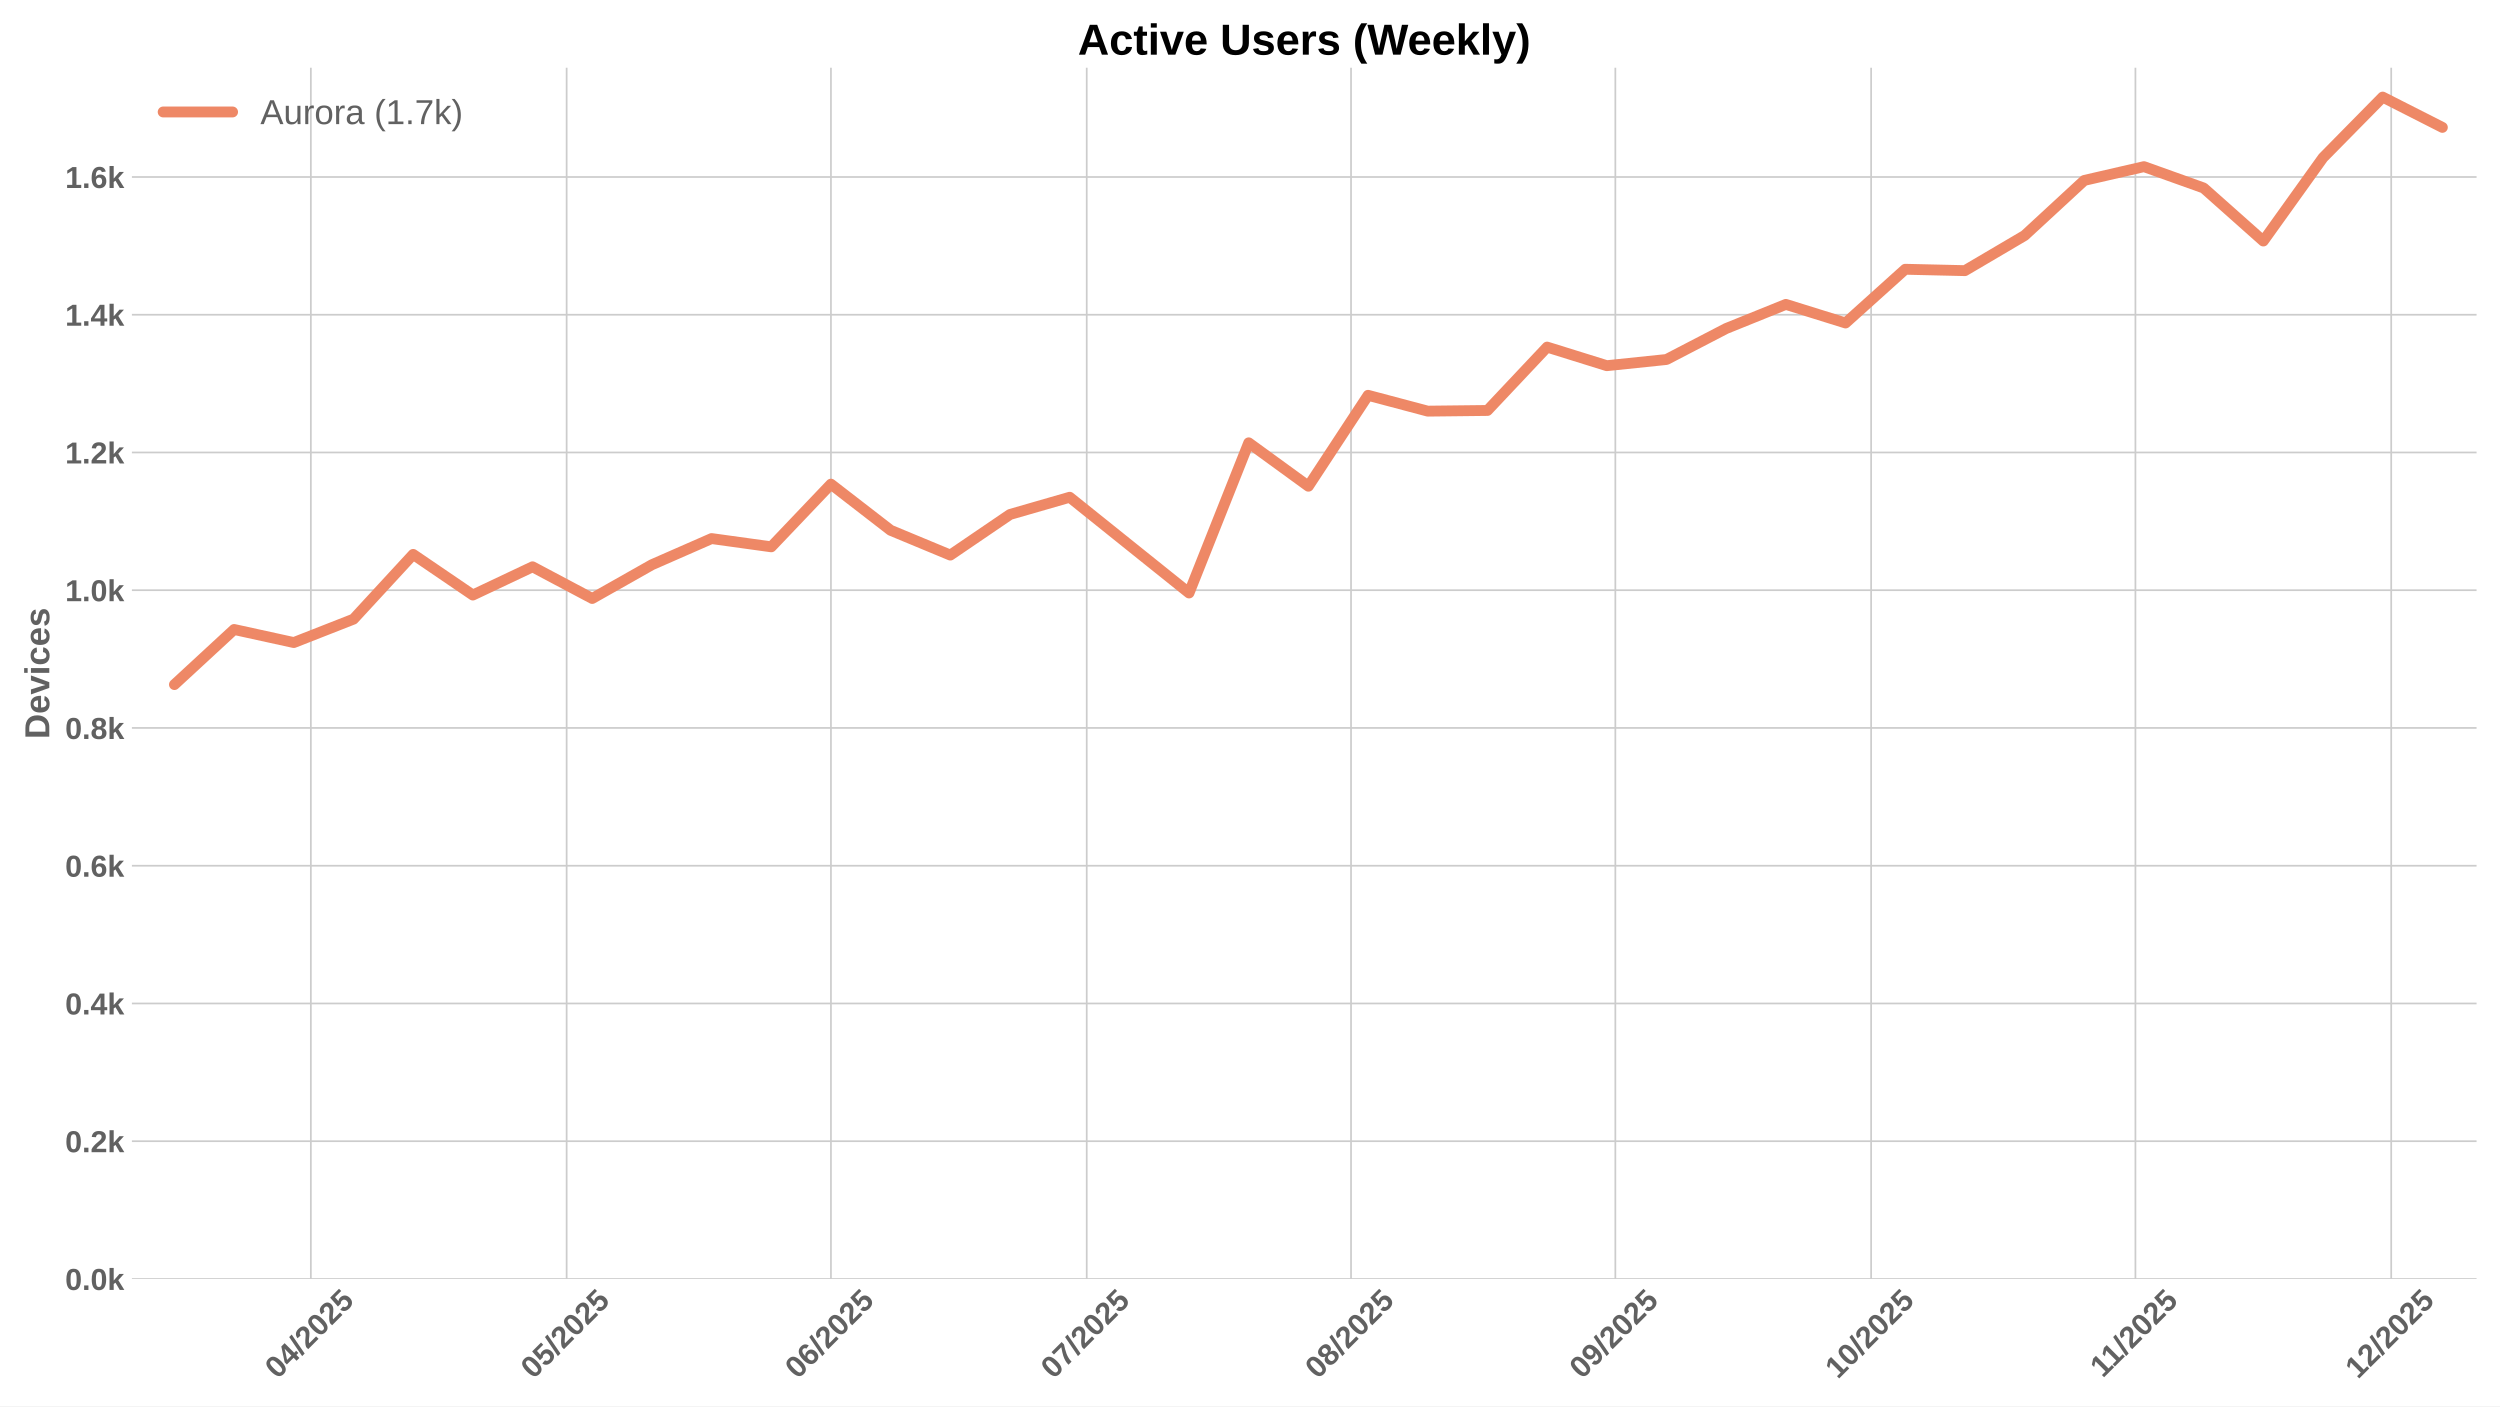
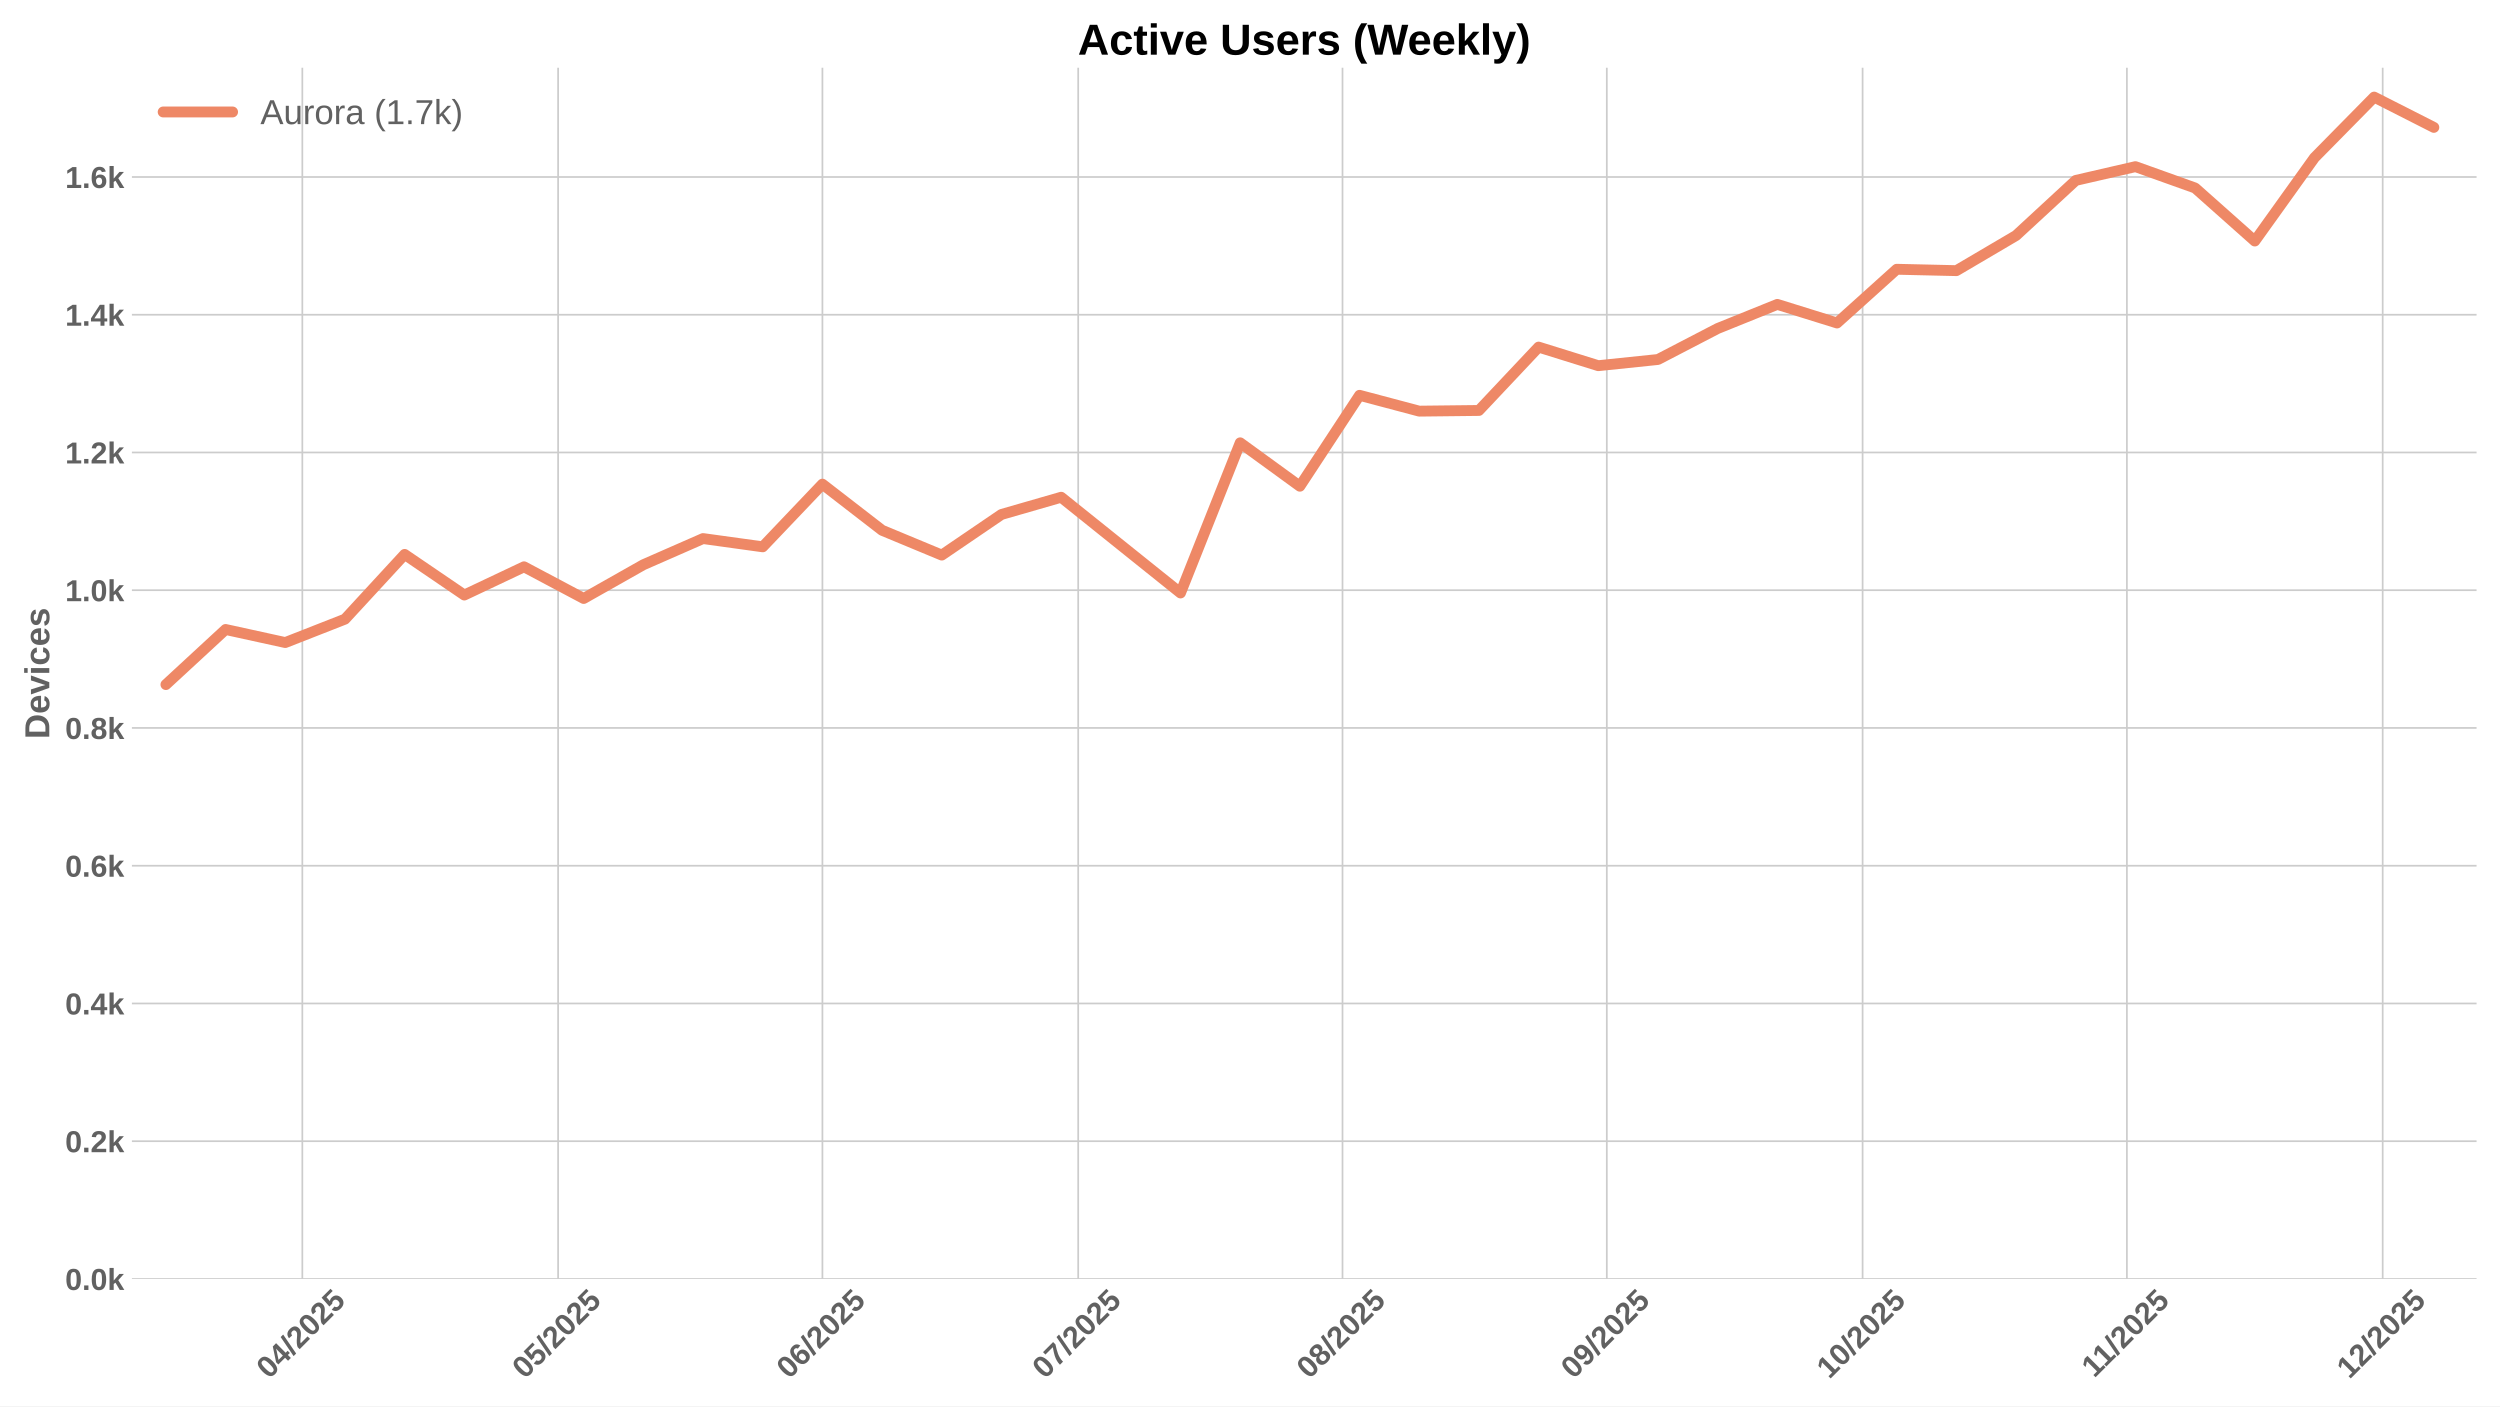
<svg xmlns="http://www.w3.org/2000/svg" xmlns:xlink="http://www.w3.org/1999/xlink" width="1152pt" height="648pt" viewBox="0 0 1152 648" version="1.1">
  <defs>
    <style type="text/css">*{stroke-linejoin: round; stroke-linecap: butt}</style>
  </defs>
  <g id="figure_1">
    <g id="patch_1">
      <path d="M 0 648  L 1152 648  L 1152 0  L 0 0  z " style="fill: #ffffff" />
    </g>
    <g id="axes_1">
      <g id="patch_2">
        <path d="M 60.78 589.343  L 1141.2 589.343  L 1141.2 31.2  L 60.78 31.2  z " style="fill: #ffffff" />
      </g>
      <g id="matplotlib.axis_1">
        <g id="xtick_1">
          <g id="line2d_1">
-             <path d="M 143.242 589.343  L 143.242 31.2  " clip-path="url(#p206e6933e8)" style="fill: none; stroke: #cccccc; stroke-width: 0.8; stroke-linecap: round" />
+             <path d="M 139.313 589.343  L 139.313 31.2  " clip-path="url(#pe76074f9d4)" style="fill: none; stroke: #cccccc; stroke-width: 0.8; stroke-linecap: round" />
          </g>
          <g id="line2d_2" />
          <g id="text_1">
-             <g style="fill: #616161" transform="translate(127.9119 635.7977) rotate(-45) scale(0.14 -0.14)">
+             <g style="fill: #616161" transform="translate(123.9831 635.7977) rotate(-45) scale(0.14 -0.14)">
              <defs>
                <path id="LiberationSans-Bold-30" d="M 3297 2203  Q 3297 1088 2914 512  Q 2531 -63 1766 -63  Q 253 -63 253 2203  Q 253 2994 418 3494  Q 584 3994 915 4231  Q 1247 4469 1791 4469  Q 2572 4469 2934 3903  Q 3297 3338 3297 2203  z M 2416 2203  Q 2416 2813 2356 3150  Q 2297 3488 2165 3634  Q 2034 3781 1784 3781  Q 1519 3781 1383 3632  Q 1247 3484 1189 3148  Q 1131 2813 1131 2203  Q 1131 1600 1192 1261  Q 1253 922 1386 775  Q 1519 628 1772 628  Q 2022 628 2158 783  Q 2294 938 2355 1278  Q 2416 1619 2416 2203  z " transform="scale(0.015625)" />
                <path id="LiberationSans-Bold-34" d="M 2938 897  L 2938 0  L 2100 0  L 2100 897  L 97 897  L 97 1556  L 1956 4403  L 2938 4403  L 2938 1550  L 3525 1550  L 3525 897  L 2938 897  z M 2100 2991  Q 2100 3159 2111 3356  Q 2122 3553 2128 3609  Q 2047 3434 1834 3103  L 813 1550  L 2100 1550  L 2100 2991  z " transform="scale(0.015625)" />
                <path id="LiberationSans-Bold-2f" d="M 63 -128  L 972 4638  L 1716 4638  L 822 -128  L 63 -128  z " transform="scale(0.015625)" />
                <path id="LiberationSans-Bold-32" d="M 222 0  L 222 609  Q 394 988 711 1347  Q 1028 1706 1509 2097  Q 1972 2472 2158 2715  Q 2344 2959 2344 3194  Q 2344 3769 1766 3769  Q 1484 3769 1336 3617  Q 1188 3466 1144 3163  L 259 3213  Q 334 3825 717 4147  Q 1100 4469 1759 4469  Q 2472 4469 2853 4144  Q 3234 3819 3234 3231  Q 3234 2922 3112 2672  Q 2991 2422 2800 2211  Q 2609 2000 2376 1815  Q 2144 1631 1925 1456  Q 1706 1281 1526 1103  Q 1347 925 1259 722  L 3303 722  L 3303 0  L 222 0  z " transform="scale(0.015625)" />
                <path id="LiberationSans-Bold-35" d="M 3381 1466  Q 3381 766 2945 351  Q 2509 -63 1750 -63  Q 1088 -63 689 235  Q 291 534 197 1100  L 1075 1172  Q 1144 891 1319 762  Q 1494 634 1759 634  Q 2088 634 2283 843  Q 2478 1053 2478 1447  Q 2478 1794 2293 2001  Q 2109 2209 1778 2209  Q 1413 2209 1181 1925  L 325 1925  L 478 4403  L 3125 4403  L 3125 3750  L 1275 3750  L 1203 2638  Q 1522 2919 2000 2919  Q 2628 2919 3004 2528  Q 3381 2138 3381 1466  z " transform="scale(0.015625)" />
              </defs>
              <use xlink:href="#LiberationSans-Bold-30" />
              <use xlink:href="#LiberationSans-Bold-34" transform="translate(55.61523 0)" />
              <use xlink:href="#LiberationSans-Bold-2f" transform="translate(111.2305 0)" />
              <use xlink:href="#LiberationSans-Bold-32" transform="translate(139.0137 0)" />
              <use xlink:href="#LiberationSans-Bold-30" transform="translate(194.6289 0)" />
              <use xlink:href="#LiberationSans-Bold-32" transform="translate(250.2441 0)" />
              <use xlink:href="#LiberationSans-Bold-35" transform="translate(305.8594 0)" />
            </g>
          </g>
        </g>
        <g id="xtick_2">
          <g id="line2d_3">
-             <path d="M 261.106 589.343  L 261.106 31.2  " clip-path="url(#p206e6933e8)" style="fill: none; stroke: #cccccc; stroke-width: 0.8; stroke-linecap: round" />
+             <path d="M 257.177 589.343  L 257.177 31.2  " clip-path="url(#pe76074f9d4)" style="fill: none; stroke: #cccccc; stroke-width: 0.8; stroke-linecap: round" />
          </g>
          <g id="line2d_4" />
          <g id="text_2">
-             <g style="fill: #616161" transform="translate(245.7759 635.7977) rotate(-45) scale(0.14 -0.14)">
+             <g style="fill: #616161" transform="translate(241.8471 635.7977) rotate(-45) scale(0.14 -0.14)">
              <use xlink:href="#LiberationSans-Bold-30" />
              <use xlink:href="#LiberationSans-Bold-35" transform="translate(55.61523 0)" />
              <use xlink:href="#LiberationSans-Bold-2f" transform="translate(111.2305 0)" />
              <use xlink:href="#LiberationSans-Bold-32" transform="translate(139.0137 0)" />
              <use xlink:href="#LiberationSans-Bold-30" transform="translate(194.6289 0)" />
              <use xlink:href="#LiberationSans-Bold-32" transform="translate(250.2441 0)" />
              <use xlink:href="#LiberationSans-Bold-35" transform="translate(305.8594 0)" />
            </g>
          </g>
        </g>
        <g id="xtick_3">
          <g id="line2d_5">
-             <path d="M 382.899 589.343  L 382.899 31.2  " clip-path="url(#p206e6933e8)" style="fill: none; stroke: #cccccc; stroke-width: 0.8; stroke-linecap: round" />
+             <path d="M 378.97 589.343  L 378.97 31.2  " clip-path="url(#pe76074f9d4)" style="fill: none; stroke: #cccccc; stroke-width: 0.8; stroke-linecap: round" />
          </g>
          <g id="line2d_6" />
          <g id="text_3">
-             <g style="fill: #616161" transform="translate(367.5687 635.7977) rotate(-45) scale(0.14 -0.14)">
+             <g style="fill: #616161" transform="translate(363.6399 635.7977) rotate(-45) scale(0.14 -0.14)">
              <defs>
                <path id="LiberationSans-Bold-36" d="M 3328 1441  Q 3328 738 2934 337  Q 2541 -63 1847 -63  Q 1069 -63 651 482  Q 234 1028 234 2100  Q 234 3278 657 3873  Q 1081 4469 1869 4469  Q 2428 4469 2751 4222  Q 3075 3975 3209 3456  L 2381 3341  Q 2263 3775 1850 3775  Q 1497 3775 1295 3422  Q 1094 3069 1094 2350  Q 1234 2584 1484 2709  Q 1734 2834 2050 2834  Q 2641 2834 2984 2459  Q 3328 2084 3328 1441  z M 2447 1416  Q 2447 1791 2273 1989  Q 2100 2188 1797 2188  Q 1506 2188 1331 2002  Q 1156 1816 1156 1509  Q 1156 1125 1339 873  Q 1522 622 1819 622  Q 2116 622 2281 833  Q 2447 1044 2447 1416  z " transform="scale(0.015625)" />
              </defs>
              <use xlink:href="#LiberationSans-Bold-30" />
              <use xlink:href="#LiberationSans-Bold-36" transform="translate(55.61523 0)" />
              <use xlink:href="#LiberationSans-Bold-2f" transform="translate(111.2305 0)" />
              <use xlink:href="#LiberationSans-Bold-32" transform="translate(139.0137 0)" />
              <use xlink:href="#LiberationSans-Bold-30" transform="translate(194.6289 0)" />
              <use xlink:href="#LiberationSans-Bold-32" transform="translate(250.2441 0)" />
              <use xlink:href="#LiberationSans-Bold-35" transform="translate(305.8594 0)" />
            </g>
          </g>
        </g>
        <g id="xtick_4">
          <g id="line2d_7">
-             <path d="M 500.763 589.343  L 500.763 31.2  " clip-path="url(#p206e6933e8)" style="fill: none; stroke: #cccccc; stroke-width: 0.8; stroke-linecap: round" />
+             <path d="M 496.834 589.343  L 496.834 31.2  " clip-path="url(#pe76074f9d4)" style="fill: none; stroke: #cccccc; stroke-width: 0.8; stroke-linecap: round" />
          </g>
          <g id="line2d_8" />
          <g id="text_4">
-             <g style="fill: #616161" transform="translate(485.4327 635.7977) rotate(-45) scale(0.14 -0.14)">
+             <g style="fill: #616161" transform="translate(481.5039 635.7977) rotate(-45) scale(0.14 -0.14)">
              <defs>
                <path id="LiberationSans-Bold-37" d="M 3278 3706  Q 2981 3238 2717 2797  Q 2453 2356 2256 1911  Q 2059 1466 1945 995  Q 1831 525 1831 0  L 916 0  Q 916 550 1059 1064  Q 1203 1578 1475 2111  Q 1747 2644 2463 3681  L 275 3681  L 275 4403  L 3278 4403  L 3278 3706  z " transform="scale(0.015625)" />
              </defs>
              <use xlink:href="#LiberationSans-Bold-30" />
              <use xlink:href="#LiberationSans-Bold-37" transform="translate(55.61523 0)" />
              <use xlink:href="#LiberationSans-Bold-2f" transform="translate(111.2305 0)" />
              <use xlink:href="#LiberationSans-Bold-32" transform="translate(139.0137 0)" />
              <use xlink:href="#LiberationSans-Bold-30" transform="translate(194.6289 0)" />
              <use xlink:href="#LiberationSans-Bold-32" transform="translate(250.2441 0)" />
              <use xlink:href="#LiberationSans-Bold-35" transform="translate(305.8594 0)" />
            </g>
          </g>
        </g>
        <g id="xtick_5">
          <g id="line2d_9">
-             <path d="M 622.556 589.343  L 622.556 31.2  " clip-path="url(#p206e6933e8)" style="fill: none; stroke: #cccccc; stroke-width: 0.8; stroke-linecap: round" />
+             <path d="M 618.627 589.343  L 618.627 31.2  " clip-path="url(#pe76074f9d4)" style="fill: none; stroke: #cccccc; stroke-width: 0.8; stroke-linecap: round" />
          </g>
          <g id="line2d_10" />
          <g id="text_5">
-             <g style="fill: #616161" transform="translate(607.2255 635.7977) rotate(-45) scale(0.14 -0.14)">
+             <g style="fill: #616161" transform="translate(603.2967 635.7977) rotate(-45) scale(0.14 -0.14)">
              <defs>
                <path id="LiberationSans-Bold-38" d="M 3363 1241  Q 3363 622 2953 279  Q 2544 -63 1784 -63  Q 1031 -63 617 278  Q 203 619 203 1234  Q 203 1656 447 1945  Q 691 2234 1100 2303  L 1100 2316  Q 744 2394 525 2669  Q 306 2944 306 3303  Q 306 3844 689 4156  Q 1072 4469 1772 4469  Q 2488 4469 2870 4164  Q 3253 3859 3253 3297  Q 3253 2938 3036 2666  Q 2819 2394 2453 2322  L 2453 2309  Q 2878 2241 3120 1961  Q 3363 1681 3363 1241  z M 2350 3250  Q 2350 3563 2206 3708  Q 2063 3853 1772 3853  Q 1203 3853 1203 3250  Q 1203 2619 1778 2619  Q 2066 2619 2208 2766  Q 2350 2913 2350 3250  z M 2453 1313  Q 2453 2003 1766 2003  Q 1447 2003 1276 1822  Q 1106 1641 1106 1300  Q 1106 913 1275 734  Q 1444 556 1791 556  Q 2131 556 2292 734  Q 2453 913 2453 1313  z " transform="scale(0.015625)" />
              </defs>
              <use xlink:href="#LiberationSans-Bold-30" />
              <use xlink:href="#LiberationSans-Bold-38" transform="translate(55.61523 0)" />
              <use xlink:href="#LiberationSans-Bold-2f" transform="translate(111.2305 0)" />
              <use xlink:href="#LiberationSans-Bold-32" transform="translate(139.0137 0)" />
              <use xlink:href="#LiberationSans-Bold-30" transform="translate(194.6289 0)" />
              <use xlink:href="#LiberationSans-Bold-32" transform="translate(250.2441 0)" />
              <use xlink:href="#LiberationSans-Bold-35" transform="translate(305.8594 0)" />
            </g>
          </g>
        </g>
        <g id="xtick_6">
          <g id="line2d_11">
-             <path d="M 744.349 589.343  L 744.349 31.2  " clip-path="url(#p206e6933e8)" style="fill: none; stroke: #cccccc; stroke-width: 0.8; stroke-linecap: round" />
+             <path d="M 740.42 589.343  L 740.42 31.2  " clip-path="url(#pe76074f9d4)" style="fill: none; stroke: #cccccc; stroke-width: 0.8; stroke-linecap: round" />
          </g>
          <g id="line2d_12" />
          <g id="text_6">
-             <g style="fill: #616161" transform="translate(729.0183 635.7977) rotate(-45) scale(0.14 -0.14)">
+             <g style="fill: #616161" transform="translate(725.0895 635.7977) rotate(-45) scale(0.14 -0.14)">
              <defs>
                <path id="LiberationSans-Bold-39" d="M 3322 2272  Q 3322 1100 2894 518  Q 2466 -63 1678 -63  Q 1097 -63 767 185  Q 438 434 300 972  L 1125 1088  Q 1247 628 1688 628  Q 2056 628 2254 981  Q 2453 1334 2459 2028  Q 2341 1794 2070 1661  Q 1800 1528 1488 1528  Q 906 1528 564 1923  Q 222 2319 222 2994  Q 222 3688 623 4078  Q 1025 4469 1759 4469  Q 2550 4469 2936 3920  Q 3322 3372 3322 2272  z M 2394 2888  Q 2394 3297 2214 3539  Q 2034 3781 1738 3781  Q 1447 3781 1280 3570  Q 1113 3359 1113 2988  Q 1113 2622 1278 2401  Q 1444 2181 1741 2181  Q 2022 2181 2208 2373  Q 2394 2566 2394 2888  z " transform="scale(0.015625)" />
              </defs>
              <use xlink:href="#LiberationSans-Bold-30" />
              <use xlink:href="#LiberationSans-Bold-39" transform="translate(55.61523 0)" />
              <use xlink:href="#LiberationSans-Bold-2f" transform="translate(111.2305 0)" />
              <use xlink:href="#LiberationSans-Bold-32" transform="translate(139.0137 0)" />
              <use xlink:href="#LiberationSans-Bold-30" transform="translate(194.6289 0)" />
              <use xlink:href="#LiberationSans-Bold-32" transform="translate(250.2441 0)" />
              <use xlink:href="#LiberationSans-Bold-35" transform="translate(305.8594 0)" />
            </g>
          </g>
        </g>
        <g id="xtick_7">
          <g id="line2d_13">
-             <path d="M 862.213 589.343  L 862.213 31.2  " clip-path="url(#p206e6933e8)" style="fill: none; stroke: #cccccc; stroke-width: 0.8; stroke-linecap: round" />
+             <path d="M 858.284 589.343  L 858.284 31.2  " clip-path="url(#pe76074f9d4)" style="fill: none; stroke: #cccccc; stroke-width: 0.8; stroke-linecap: round" />
          </g>
          <g id="line2d_14" />
          <g id="text_7">
-             <g style="fill: #616161" transform="translate(846.8823 635.7977) rotate(-45) scale(0.14 -0.14)">
+             <g style="fill: #616161" transform="translate(842.9535 635.7977) rotate(-45) scale(0.14 -0.14)">
              <defs>
                <path id="LiberationSans-Bold-31" d="M 403 0  L 403 653  L 1494 653  L 1494 3656  L 438 2997  L 438 3688  L 1541 4403  L 2372 4403  L 2372 653  L 3381 653  L 3381 0  L 403 0  z " transform="scale(0.015625)" />
              </defs>
              <use xlink:href="#LiberationSans-Bold-31" />
              <use xlink:href="#LiberationSans-Bold-30" transform="translate(55.61523 0)" />
              <use xlink:href="#LiberationSans-Bold-2f" transform="translate(111.2305 0)" />
              <use xlink:href="#LiberationSans-Bold-32" transform="translate(139.0137 0)" />
              <use xlink:href="#LiberationSans-Bold-30" transform="translate(194.6289 0)" />
              <use xlink:href="#LiberationSans-Bold-32" transform="translate(250.2441 0)" />
              <use xlink:href="#LiberationSans-Bold-35" transform="translate(305.8594 0)" />
            </g>
          </g>
        </g>
        <g id="xtick_8">
          <g id="line2d_15">
-             <path d="M 984.005 589.343  L 984.005 31.2  " clip-path="url(#p206e6933e8)" style="fill: none; stroke: #cccccc; stroke-width: 0.8; stroke-linecap: round" />
+             <path d="M 980.077 589.343  L 980.077 31.2  " clip-path="url(#pe76074f9d4)" style="fill: none; stroke: #cccccc; stroke-width: 0.8; stroke-linecap: round" />
          </g>
          <g id="line2d_16" />
          <g id="text_8">
-             <g style="fill: #616161" transform="translate(968.9473 635.2532) rotate(-45) scale(0.14 -0.14)">
+             <g style="fill: #616161" transform="translate(965.0185 635.2532) rotate(-45) scale(0.14 -0.14)">
              <use xlink:href="#LiberationSans-Bold-31" />
              <use xlink:href="#LiberationSans-Bold-31" transform="translate(50.11523 0)" />
              <use xlink:href="#LiberationSans-Bold-2f" transform="translate(105.7305 0)" />
              <use xlink:href="#LiberationSans-Bold-32" transform="translate(133.5137 0)" />
              <use xlink:href="#LiberationSans-Bold-30" transform="translate(189.1289 0)" />
              <use xlink:href="#LiberationSans-Bold-32" transform="translate(244.7441 0)" />
              <use xlink:href="#LiberationSans-Bold-35" transform="translate(300.3594 0)" />
            </g>
          </g>
        </g>
        <g id="xtick_9">
          <g id="line2d_17">
-             <path d="M 1101.869 589.343  L 1101.869 31.2  " clip-path="url(#p206e6933e8)" style="fill: none; stroke: #cccccc; stroke-width: 0.8; stroke-linecap: round" />
+             <path d="M 1097.941 589.343  L 1097.941 31.2  " clip-path="url(#pe76074f9d4)" style="fill: none; stroke: #cccccc; stroke-width: 0.8; stroke-linecap: round" />
          </g>
          <g id="line2d_18" />
          <g id="text_9">
-             <g style="fill: #616161" transform="translate(1086.539 635.7977) rotate(-45) scale(0.14 -0.14)">
+             <g style="fill: #616161" transform="translate(1082.61 635.7977) rotate(-45) scale(0.14 -0.14)">
              <use xlink:href="#LiberationSans-Bold-31" />
              <use xlink:href="#LiberationSans-Bold-32" transform="translate(55.61523 0)" />
              <use xlink:href="#LiberationSans-Bold-2f" transform="translate(111.2305 0)" />
              <use xlink:href="#LiberationSans-Bold-32" transform="translate(139.0137 0)" />
              <use xlink:href="#LiberationSans-Bold-30" transform="translate(194.6289 0)" />
              <use xlink:href="#LiberationSans-Bold-32" transform="translate(250.2441 0)" />
              <use xlink:href="#LiberationSans-Bold-35" transform="translate(305.8594 0)" />
            </g>
          </g>
        </g>
      </g>
      <g id="matplotlib.axis_2">
        <g id="ytick_1">
          <g id="line2d_19">
-             <path d="M 60.78 589.343  L 1141.2 589.343  " clip-path="url(#p206e6933e8)" style="fill: none; stroke: #cccccc; stroke-width: 0.8; stroke-linecap: round" />
+             <path d="M 60.78 589.343  L 1141.2 589.343  " clip-path="url(#pe76074f9d4)" style="fill: none; stroke: #cccccc; stroke-width: 0.8; stroke-linecap: round" />
          </g>
          <g id="line2d_20" />
          <g id="text_10">
            <g style="fill: #616161" transform="translate(30.03469 594.416) scale(0.14 -0.14)">
              <defs>
                <path id="LiberationSans-Bold-2e" d="M 434 0  L 434 953  L 1338 953  L 1338 0  L 434 0  z " transform="scale(0.015625)" />
                <path id="LiberationSans-Bold-6b" d="M 2606 0  L 1703 1531  L 1325 1269  L 1325 0  L 447 0  L 447 4638  L 1325 4638  L 1325 1981  L 2531 3381  L 3475 3381  L 2288 2063  L 3566 0  L 2606 0  z " transform="scale(0.015625)" />
              </defs>
              <use xlink:href="#LiberationSans-Bold-30" />
              <use xlink:href="#LiberationSans-Bold-2e" transform="translate(55.61523 0)" />
              <use xlink:href="#LiberationSans-Bold-30" transform="translate(83.39844 0)" />
              <use xlink:href="#LiberationSans-Bold-6b" transform="translate(139.0137 0)" />
            </g>
          </g>
        </g>
        <g id="ytick_2">
          <g id="line2d_21">
-             <path d="M 60.78 525.869  L 1141.2 525.869  " clip-path="url(#p206e6933e8)" style="fill: none; stroke: #cccccc; stroke-width: 0.8; stroke-linecap: round" />
+             <path d="M 60.78 525.869  L 1141.2 525.869  " clip-path="url(#pe76074f9d4)" style="fill: none; stroke: #cccccc; stroke-width: 0.8; stroke-linecap: round" />
          </g>
          <g id="line2d_22" />
          <g id="text_11">
            <g style="fill: #616161" transform="translate(30.03469 530.942) scale(0.14 -0.14)">
              <use xlink:href="#LiberationSans-Bold-30" />
              <use xlink:href="#LiberationSans-Bold-2e" transform="translate(55.61523 0)" />
              <use xlink:href="#LiberationSans-Bold-32" transform="translate(83.39844 0)" />
              <use xlink:href="#LiberationSans-Bold-6b" transform="translate(139.0137 0)" />
            </g>
          </g>
        </g>
        <g id="ytick_3">
          <g id="line2d_23">
-             <path d="M 60.78 462.395  L 1141.2 462.395  " clip-path="url(#p206e6933e8)" style="fill: none; stroke: #cccccc; stroke-width: 0.8; stroke-linecap: round" />
+             <path d="M 60.78 462.395  L 1141.2 462.395  " clip-path="url(#pe76074f9d4)" style="fill: none; stroke: #cccccc; stroke-width: 0.8; stroke-linecap: round" />
          </g>
          <g id="line2d_24" />
          <g id="text_12">
            <g style="fill: #616161" transform="translate(30.03469 467.4679) scale(0.14 -0.14)">
              <use xlink:href="#LiberationSans-Bold-30" />
              <use xlink:href="#LiberationSans-Bold-2e" transform="translate(55.61523 0)" />
              <use xlink:href="#LiberationSans-Bold-34" transform="translate(83.39844 0)" />
              <use xlink:href="#LiberationSans-Bold-6b" transform="translate(139.0137 0)" />
            </g>
          </g>
        </g>
        <g id="ytick_4">
          <g id="line2d_25">
-             <path d="M 60.78 398.921  L 1141.2 398.921  " clip-path="url(#p206e6933e8)" style="fill: none; stroke: #cccccc; stroke-width: 0.8; stroke-linecap: round" />
+             <path d="M 60.78 398.921  L 1141.2 398.921  " clip-path="url(#pe76074f9d4)" style="fill: none; stroke: #cccccc; stroke-width: 0.8; stroke-linecap: round" />
          </g>
          <g id="line2d_26" />
          <g id="text_13">
            <g style="fill: #616161" transform="translate(30.03469 403.9939) scale(0.14 -0.14)">
              <use xlink:href="#LiberationSans-Bold-30" />
              <use xlink:href="#LiberationSans-Bold-2e" transform="translate(55.61523 0)" />
              <use xlink:href="#LiberationSans-Bold-36" transform="translate(83.39844 0)" />
              <use xlink:href="#LiberationSans-Bold-6b" transform="translate(139.0137 0)" />
            </g>
          </g>
        </g>
        <g id="ytick_5">
          <g id="line2d_27">
-             <path d="M 60.78 335.447  L 1141.2 335.447  " clip-path="url(#p206e6933e8)" style="fill: none; stroke: #cccccc; stroke-width: 0.8; stroke-linecap: round" />
+             <path d="M 60.78 335.447  L 1141.2 335.447  " clip-path="url(#pe76074f9d4)" style="fill: none; stroke: #cccccc; stroke-width: 0.8; stroke-linecap: round" />
          </g>
          <g id="line2d_28" />
          <g id="text_14">
            <g style="fill: #616161" transform="translate(30.03469 340.5198) scale(0.14 -0.14)">
              <use xlink:href="#LiberationSans-Bold-30" />
              <use xlink:href="#LiberationSans-Bold-2e" transform="translate(55.61523 0)" />
              <use xlink:href="#LiberationSans-Bold-38" transform="translate(83.39844 0)" />
              <use xlink:href="#LiberationSans-Bold-6b" transform="translate(139.0137 0)" />
            </g>
          </g>
        </g>
        <g id="ytick_6">
          <g id="line2d_29">
-             <path d="M 60.78 271.973  L 1141.2 271.973  " clip-path="url(#p206e6933e8)" style="fill: none; stroke: #cccccc; stroke-width: 0.8; stroke-linecap: round" />
+             <path d="M 60.78 271.973  L 1141.2 271.973  " clip-path="url(#pe76074f9d4)" style="fill: none; stroke: #cccccc; stroke-width: 0.8; stroke-linecap: round" />
          </g>
          <g id="line2d_30" />
          <g id="text_15">
            <g style="fill: #616161" transform="translate(30.03469 277.0458) scale(0.14 -0.14)">
              <use xlink:href="#LiberationSans-Bold-31" />
              <use xlink:href="#LiberationSans-Bold-2e" transform="translate(55.61523 0)" />
              <use xlink:href="#LiberationSans-Bold-30" transform="translate(83.39844 0)" />
              <use xlink:href="#LiberationSans-Bold-6b" transform="translate(139.0137 0)" />
            </g>
          </g>
        </g>
        <g id="ytick_7">
          <g id="line2d_31">
-             <path d="M 60.78 208.499  L 1141.2 208.499  " clip-path="url(#p206e6933e8)" style="fill: none; stroke: #cccccc; stroke-width: 0.8; stroke-linecap: round" />
+             <path d="M 60.78 208.499  L 1141.2 208.499  " clip-path="url(#pe76074f9d4)" style="fill: none; stroke: #cccccc; stroke-width: 0.8; stroke-linecap: round" />
          </g>
          <g id="line2d_32" />
          <g id="text_16">
            <g style="fill: #616161" transform="translate(30.03469 213.5717) scale(0.14 -0.14)">
              <use xlink:href="#LiberationSans-Bold-31" />
              <use xlink:href="#LiberationSans-Bold-2e" transform="translate(55.61523 0)" />
              <use xlink:href="#LiberationSans-Bold-32" transform="translate(83.39844 0)" />
              <use xlink:href="#LiberationSans-Bold-6b" transform="translate(139.0137 0)" />
            </g>
          </g>
        </g>
        <g id="ytick_8">
          <g id="line2d_33">
-             <path d="M 60.78 145.025  L 1141.2 145.025  " clip-path="url(#p206e6933e8)" style="fill: none; stroke: #cccccc; stroke-width: 0.8; stroke-linecap: round" />
+             <path d="M 60.78 145.025  L 1141.2 145.025  " clip-path="url(#pe76074f9d4)" style="fill: none; stroke: #cccccc; stroke-width: 0.8; stroke-linecap: round" />
          </g>
          <g id="line2d_34" />
          <g id="text_17">
            <g style="fill: #616161" transform="translate(30.03469 150.0977) scale(0.14 -0.14)">
              <use xlink:href="#LiberationSans-Bold-31" />
              <use xlink:href="#LiberationSans-Bold-2e" transform="translate(55.61523 0)" />
              <use xlink:href="#LiberationSans-Bold-34" transform="translate(83.39844 0)" />
              <use xlink:href="#LiberationSans-Bold-6b" transform="translate(139.0137 0)" />
            </g>
          </g>
        </g>
        <g id="ytick_9">
          <g id="line2d_35">
-             <path d="M 60.78 81.551  L 1141.2 81.551  " clip-path="url(#p206e6933e8)" style="fill: none; stroke: #cccccc; stroke-width: 0.8; stroke-linecap: round" />
+             <path d="M 60.78 81.551  L 1141.2 81.551  " clip-path="url(#pe76074f9d4)" style="fill: none; stroke: #cccccc; stroke-width: 0.8; stroke-linecap: round" />
          </g>
          <g id="line2d_36" />
          <g id="text_18">
            <g style="fill: #616161" transform="translate(30.03469 86.6236) scale(0.14 -0.14)">
              <use xlink:href="#LiberationSans-Bold-31" />
              <use xlink:href="#LiberationSans-Bold-2e" transform="translate(55.61523 0)" />
              <use xlink:href="#LiberationSans-Bold-36" transform="translate(83.39844 0)" />
              <use xlink:href="#LiberationSans-Bold-6b" transform="translate(139.0137 0)" />
            </g>
          </g>
        </g>
        <g id="text_19">
          <g style="fill: #616161" transform="translate(22.71469 340.5153) rotate(-90) scale(0.16 -0.16)">
            <defs>
              <path id="LiberationSans-Bold-44" d="M 4353 2234  Q 4353 1553 4086 1045  Q 3819 538 3330 269  Q 2841 0 2209 0  L 428 0  L 428 4403  L 2022 4403  Q 3134 4403 3743 3842  Q 4353 3281 4353 2234  z M 3425 2234  Q 3425 2944 3056 3317  Q 2688 3691 2003 3691  L 1350 3691  L 1350 713  L 2131 713  Q 2725 713 3075 1122  Q 3425 1531 3425 2234  z " transform="scale(0.015625)" />
              <path id="LiberationSans-Bold-65" d="M 1831 -63  Q 1069 -63 659 389  Q 250 841 250 1706  Q 250 2544 665 2994  Q 1081 3444 1844 3444  Q 2572 3444 2956 2961  Q 3341 2478 3341 1547  L 3341 1522  L 1172 1522  Q 1172 1028 1355 776  Q 1538 525 1875 525  Q 2341 525 2463 928  L 3291 856  Q 2931 -63 1831 -63  z M 1831 2891  Q 1522 2891 1355 2675  Q 1188 2459 1178 2072  L 2491 2072  Q 2466 2481 2294 2686  Q 2122 2891 1831 2891  z " transform="scale(0.015625)" />
              <path id="LiberationSans-Bold-76" d="M 2284 0  L 1234 0  L 25 3381  L 953 3381  L 1544 1491  Q 1591 1334 1766 709  Q 1797 838 1894 1159  Q 1991 1481 2613 3381  L 3531 3381  L 2284 0  z " transform="scale(0.015625)" />
              <path id="LiberationSans-Bold-69" d="M 447 3991  L 447 4638  L 1325 4638  L 1325 3991  L 447 3991  z M 447 0  L 447 3381  L 1325 3381  L 1325 0  L 447 0  z " transform="scale(0.015625)" />
              <path id="LiberationSans-Bold-63" d="M 1856 -63  Q 1088 -63 669 395  Q 250 853 250 1672  Q 250 2509 672 2976  Q 1094 3444 1869 3444  Q 2466 3444 2856 3144  Q 3247 2844 3347 2316  L 2463 2272  Q 2425 2531 2275 2686  Q 2125 2841 1850 2841  Q 1172 2841 1172 1706  Q 1172 538 1863 538  Q 2113 538 2281 695  Q 2450 853 2491 1166  L 3372 1125  Q 3325 778 3123 506  Q 2922 234 2594 85  Q 2266 -63 1856 -63  z " transform="scale(0.015625)" />
              <path id="LiberationSans-Bold-73" d="M 3297 988  Q 3297 497 2895 217  Q 2494 -63 1784 -63  Q 1088 -63 717 157  Q 347 378 225 844  L 997 959  Q 1063 719 1223 619  Q 1384 519 1784 519  Q 2153 519 2322 612  Q 2491 706 2491 906  Q 2491 1069 2355 1164  Q 2219 1259 1894 1325  Q 1150 1472 890 1598  Q 631 1725 495 1926  Q 359 2128 359 2422  Q 359 2906 732 3176  Q 1106 3447 1791 3447  Q 2394 3447 2761 3212  Q 3128 2978 3219 2534  L 2441 2453  Q 2403 2659 2256 2761  Q 2109 2863 1791 2863  Q 1478 2863 1322 2783  Q 1166 2703 1166 2516  Q 1166 2369 1286 2283  Q 1406 2197 1691 2141  Q 2088 2059 2395 1973  Q 2703 1888 2889 1769  Q 3075 1650 3186 1464  Q 3297 1278 3297 988  z " transform="scale(0.015625)" />
            </defs>
            <use xlink:href="#LiberationSans-Bold-44" />
            <use xlink:href="#LiberationSans-Bold-65" transform="translate(72.2168 0)" />
            <use xlink:href="#LiberationSans-Bold-76" transform="translate(127.832 0)" />
            <use xlink:href="#LiberationSans-Bold-69" transform="translate(183.4473 0)" />
            <use xlink:href="#LiberationSans-Bold-63" transform="translate(211.2305 0)" />
            <use xlink:href="#LiberationSans-Bold-65" transform="translate(266.8457 0)" />
            <use xlink:href="#LiberationSans-Bold-73" transform="translate(322.4609 0)" />
          </g>
        </g>
      </g>
      <g id="line2d_37">
-         <path d="M 80.381 315.453  L 107.883 290.063  L 135.385 296.093  L 162.886 285.302  L 190.388 255.47  L 217.889 274.195  L 245.391 261.182  L 272.893 275.781  L 300.394 260.23  L 327.896 248.17  L 355.397 251.979  L 382.899 223.098  L 410.401 244.362  L 437.902 255.787  L 465.404 237.062  L 492.905 229.128  L 547.909 273.242  L 575.41 204.056  L 602.912 224.05  L 630.413 182.157  L 657.915 189.457  L 685.417 189.139  L 712.918 159.941  L 740.42 168.51  L 767.921 165.654  L 795.423 151.372  L 822.925 140.264  L 850.426 148.833  L 877.928 124.078  L 905.429 124.713  L 932.931 108.527  L 960.433 83.138  L 987.934 76.79  L 1015.436 86.629  L 1042.937 111.066  L 1070.439 72.664  L 1097.941 44.736  L 1125.442 58.7  " clip-path="url(#p206e6933e8)" style="fill: none; stroke: #ee8866; stroke-width: 5; stroke-linecap: round" />
+         <path d="M 76.453 315.453  L 103.954 290.063  L 131.456 296.093  L 158.957 285.302  L 186.459 255.47  L 213.961 274.195  L 241.462 261.182  L 268.964 275.781  L 296.465 260.23  L 323.967 248.17  L 351.469 251.979  L 378.97 223.098  L 406.472 244.362  L 433.973 255.787  L 461.475 237.062  L 488.977 229.128  L 543.98 273.242  L 571.481 204.056  L 598.983 224.05  L 626.485 182.157  L 653.986 189.457  L 681.488 189.139  L 708.989 159.941  L 736.491 168.51  L 763.993 165.654  L 791.494 151.372  L 818.996 140.264  L 846.497 148.833  L 873.999 124.078  L 901.501 124.713  L 929.002 108.527  L 956.504 83.138  L 984.005 76.79  L 1011.507 86.629  L 1039.009 111.066  L 1066.51 72.664  L 1094.012 44.736  L 1121.513 58.7  " clip-path="url(#pe76074f9d4)" style="fill: none; stroke: #ee8866; stroke-width: 5; stroke-linecap: round" />
      </g>
      <g id="patch_3">
        <path d="M 60.78 589.343  L 60.78 31.2  " style="fill: none" />
      </g>
      <g id="patch_4">
        <path d="M 1141.2 589.343  L 1141.2 31.2  " style="fill: none" />
      </g>
      <g id="patch_5">
        <path d="M 60.78 589.343  L 1141.2 589.343  " style="fill: none" />
      </g>
      <g id="patch_6">
        <path d="M 60.78 31.2  L 1141.2 31.2  " style="fill: none" />
      </g>
      <g id="text_20">
        <g transform="translate(496.6791 25.2) scale(0.2 -0.2)">
          <defs>
            <path id="LiberationSans-Bold-41" d="M 3541 0  L 3150 1125  L 1472 1125  L 1081 0  L 159 0  L 1766 4403  L 2853 4403  L 4453 0  L 3541 0  z M 2309 3725  L 2291 3656  Q 2259 3544 2215 3400  Q 2172 3256 1678 1819  L 2944 1819  L 2509 3084  L 2375 3509  L 2309 3725  z " transform="scale(0.015625)" />
            <path id="LiberationSans-Bold-74" d="M 1313 -56  Q 925 -56 715 155  Q 506 366 506 794  L 506 2788  L 78 2788  L 78 3381  L 550 3381  L 825 4175  L 1375 4175  L 1375 3381  L 2016 3381  L 2016 2788  L 1375 2788  L 1375 1031  Q 1375 784 1469 667  Q 1563 550 1759 550  Q 1863 550 2053 594  L 2053 50  Q 1728 -56 1313 -56  z " transform="scale(0.015625)" />
            <path id="LiberationSans-Bold-20" transform="scale(0.015625)" />
            <path id="LiberationSans-Bold-55" d="M 2259 -63  Q 1350 -63 867 381  Q 384 825 384 1650  L 384 4403  L 1306 4403  L 1306 1722  Q 1306 1200 1554 929  Q 1803 659 2284 659  Q 2778 659 3043 942  Q 3309 1225 3309 1753  L 3309 4403  L 4231 4403  L 4231 1697  Q 4231 859 3714 398  Q 3197 -63 2259 -63  z " transform="scale(0.015625)" />
            <path id="LiberationSans-Bold-72" d="M 447 0  L 447 2588  Q 447 2866 439 3052  Q 431 3238 422 3381  L 1259 3381  Q 1269 3325 1284 3039  Q 1300 2753 1300 2659  L 1313 2659  Q 1441 3016 1541 3161  Q 1641 3306 1778 3376  Q 1916 3447 2122 3447  Q 2291 3447 2394 3400  L 2394 2666  Q 2181 2713 2019 2713  Q 1691 2713 1508 2447  Q 1325 2181 1325 1659  L 1325 0  L 447 0  z " transform="scale(0.015625)" />
            <path id="LiberationSans-Bold-28" d="M 1247 -1328  Q 756 -622 537 81  Q 319 784 319 1659  Q 319 2531 537 3232  Q 756 3934 1247 4638  L 2125 4638  Q 1631 3925 1407 3219  Q 1184 2513 1184 1656  Q 1184 803 1406 101  Q 1628 -600 2125 -1328  L 1247 -1328  z " transform="scale(0.015625)" />
            <path id="LiberationSans-Bold-57" d="M 4897 0  L 3803 0  L 3206 2547  Q 3097 2997 3022 3488  Q 2947 3078 2900 2864  Q 2853 2650 2234 0  L 1141 0  L 6 4403  L 941 4403  L 1578 1559  L 1722 872  Q 1809 1306 1892 1701  Q 1975 2097 2516 4403  L 3547 4403  L 4103 2059  Q 4169 1797 4325 872  L 4403 1234  L 4569 1953  L 5100 4403  L 6034 4403  L 4897 0  z " transform="scale(0.015625)" />
            <path id="LiberationSans-Bold-6c" d="M 447 0  L 447 4638  L 1325 4638  L 1325 0  L 447 0  z " transform="scale(0.015625)" />
            <path id="LiberationSans-Bold-79" d="M 884 -1328  Q 569 -1328 331 -1288  L 331 -663  Q 497 -688 634 -688  Q 822 -688 945 -628  Q 1069 -569 1167 -431  Q 1266 -294 1388 34  L 50 3381  L 978 3381  L 1509 1797  Q 1634 1456 1825 753  L 1903 1050  L 2106 1784  L 2606 3381  L 3525 3381  L 2188 -178  Q 1919 -828 1630 -1078  Q 1341 -1328 884 -1328  z " transform="scale(0.015625)" />
            <path id="LiberationSans-Bold-29" d="M 6 -1328  Q 506 -597 726 101  Q 947 800 947 1656  Q 947 2516 722 3223  Q 497 3931 6 4638  L 884 4638  Q 1378 3928 1595 3225  Q 1813 2522 1813 1659  Q 1813 791 1595 87  Q 1378 -616 884 -1328  L 6 -1328  z " transform="scale(0.015625)" />
          </defs>
          <use xlink:href="#LiberationSans-Bold-41" />
          <use xlink:href="#LiberationSans-Bold-63" transform="translate(72.2168 0)" />
          <use xlink:href="#LiberationSans-Bold-74" transform="translate(127.832 0)" />
          <use xlink:href="#LiberationSans-Bold-69" transform="translate(161.1328 0)" />
          <use xlink:href="#LiberationSans-Bold-76" transform="translate(188.916 0)" />
          <use xlink:href="#LiberationSans-Bold-65" transform="translate(244.5312 0)" />
          <use xlink:href="#LiberationSans-Bold-20" transform="translate(300.1465 0)" />
          <use xlink:href="#LiberationSans-Bold-55" transform="translate(327.9297 0)" />
          <use xlink:href="#LiberationSans-Bold-73" transform="translate(400.1465 0)" />
          <use xlink:href="#LiberationSans-Bold-65" transform="translate(455.7617 0)" />
          <use xlink:href="#LiberationSans-Bold-72" transform="translate(511.377 0)" />
          <use xlink:href="#LiberationSans-Bold-73" transform="translate(550.293 0)" />
          <use xlink:href="#LiberationSans-Bold-20" transform="translate(605.9082 0)" />
          <use xlink:href="#LiberationSans-Bold-28" transform="translate(633.6914 0)" />
          <use xlink:href="#LiberationSans-Bold-57" transform="translate(666.9922 0)" />
          <use xlink:href="#LiberationSans-Bold-65" transform="translate(759.627 0)" />
          <use xlink:href="#LiberationSans-Bold-65" transform="translate(815.2422 0)" />
          <use xlink:href="#LiberationSans-Bold-6b" transform="translate(870.8574 0)" />
          <use xlink:href="#LiberationSans-Bold-6c" transform="translate(926.4727 0)" />
          <use xlink:href="#LiberationSans-Bold-79" transform="translate(954.2559 0)" />
          <use xlink:href="#LiberationSans-Bold-29" transform="translate(1009.871 0)" />
        </g>
      </g>
      <g id="legend_1">
        <g id="line2d_38">
          <path d="M 75.18 51.595  L 91.18 51.595  L 107.18 51.595  " style="fill: none; stroke: #ee8866; stroke-width: 5; stroke-linecap: round" />
        </g>
        <g id="text_21">
          <g style="fill: #616161" transform="translate(119.98 57.195) scale(0.16 -0.16)">
            <defs>
              <path id="LiberationSans-41" d="M 3647 0  L 3144 1288  L 1138 1288  L 631 0  L 13 0  L 1809 4403  L 2488 4403  L 4256 0  L 3647 0  z M 2141 3953  L 2113 3866  Q 2034 3606 1881 3200  L 1319 1753  L 2966 1753  L 2400 3206  Q 2313 3422 2225 3694  L 2141 3953  z " transform="scale(0.015625)" />
              <path id="LiberationSans-75" d="M 981 3381  L 981 1238  Q 981 903 1047 718  Q 1113 534 1256 453  Q 1400 372 1678 372  Q 2084 372 2318 650  Q 2553 928 2553 1422  L 2553 3381  L 3116 3381  L 3116 722  Q 3116 131 3134 0  L 2603 0  Q 2600 16 2597 84  Q 2594 153 2589 242  Q 2584 331 2578 578  L 2569 578  Q 2375 228 2120 82  Q 1866 -63 1488 -63  Q 931 -63 673 214  Q 416 491 416 1128  L 416 3381  L 981 3381  z " transform="scale(0.015625)" />
              <path id="LiberationSans-72" d="M 444 0  L 444 2594  Q 444 2950 425 3381  L 956 3381  Q 981 2806 981 2691  L 994 2691  Q 1128 3125 1303 3284  Q 1478 3444 1797 3444  Q 1909 3444 2025 3413  L 2025 2897  Q 1913 2928 1725 2928  Q 1375 2928 1190 2626  Q 1006 2325 1006 1763  L 1006 0  L 444 0  z " transform="scale(0.015625)" />
              <path id="LiberationSans-6f" d="M 3291 1694  Q 3291 806 2900 371  Q 2509 -63 1766 -63  Q 1025 -63 647 389  Q 269 841 269 1694  Q 269 3444 1784 3444  Q 2559 3444 2925 3017  Q 3291 2591 3291 1694  z M 2700 1694  Q 2700 2394 2492 2711  Q 2284 3028 1794 3028  Q 1300 3028 1079 2704  Q 859 2381 859 1694  Q 859 1025 1076 689  Q 1294 353 1759 353  Q 2266 353 2483 678  Q 2700 1003 2700 1694  z " transform="scale(0.015625)" />
              <path id="LiberationSans-61" d="M 1294 -63  Q 784 -63 528 206  Q 272 475 272 944  Q 272 1469 617 1750  Q 963 2031 1731 2050  L 2491 2063  L 2491 2247  Q 2491 2659 2316 2837  Q 2141 3016 1766 3016  Q 1388 3016 1216 2887  Q 1044 2759 1009 2478  L 422 2531  Q 566 3444 1778 3444  Q 2416 3444 2737 3151  Q 3059 2859 3059 2306  L 3059 850  Q 3059 600 3125 473  Q 3191 347 3375 347  Q 3456 347 3559 369  L 3559 19  Q 3347 -31 3125 -31  Q 2813 -31 2670 133  Q 2528 297 2509 647  L 2491 647  Q 2275 259 1989 98  Q 1703 -63 1294 -63  z M 1422 359  Q 1731 359 1972 500  Q 2213 641 2352 886  Q 2491 1131 2491 1391  L 2491 1669  L 1875 1656  Q 1478 1650 1273 1575  Q 1069 1500 959 1344  Q 850 1188 850 934  Q 850 659 998 509  Q 1147 359 1422 359  z " transform="scale(0.015625)" />
              <path id="LiberationSans-20" transform="scale(0.015625)" />
              <path id="LiberationSans-28" d="M 397 1663  Q 397 2566 680 3284  Q 963 4003 1550 4638  L 2094 4638  Q 1509 3988 1236 3256  Q 963 2525 963 1656  Q 963 791 1233 62  Q 1503 -666 2094 -1325  L 1550 -1325  Q 959 -688 678 32  Q 397 753 397 1650  L 397 1663  z " transform="scale(0.015625)" />
              <path id="LiberationSans-31" d="M 488 0  L 488 478  L 1609 478  L 1609 3866  L 616 3156  L 616 3688  L 1656 4403  L 2175 4403  L 2175 478  L 3247 478  L 3247 0  L 488 0  z " transform="scale(0.015625)" />
              <path id="LiberationSans-2e" d="M 584 0  L 584 684  L 1194 684  L 1194 0  L 584 0  z " transform="scale(0.015625)" />
              <path id="LiberationSans-37" d="M 3238 3947  Q 2563 2916 2284 2331  Q 2006 1747 1867 1178  Q 1728 609 1728 0  L 1141 0  Q 1141 844 1498 1776  Q 1856 2709 2694 3925  L 328 3925  L 328 4403  L 3238 4403  L 3238 3947  z " transform="scale(0.015625)" />
              <path id="LiberationSans-6b" d="M 2550 0  L 1406 1544  L 994 1203  L 994 0  L 431 0  L 431 4638  L 994 4638  L 994 1741  L 2478 3381  L 3138 3381  L 1766 1928  L 3209 0  L 2550 0  z " transform="scale(0.015625)" />
              <path id="LiberationSans-29" d="M 1734 1650  Q 1734 747 1451 28  Q 1169 -691 581 -1325  L 38 -1325  Q 625 -669 897 57  Q 1169 784 1169 1656  Q 1169 2528 895 3256  Q 622 3984 38 4638  L 581 4638  Q 1172 4000 1453 3279  Q 1734 2559 1734 1663  L 1734 1650  z " transform="scale(0.015625)" />
            </defs>
            <use xlink:href="#LiberationSans-41" />
            <use xlink:href="#LiberationSans-75" transform="translate(66.69922 0)" />
            <use xlink:href="#LiberationSans-72" transform="translate(122.3145 0)" />
            <use xlink:href="#LiberationSans-6f" transform="translate(155.6152 0)" />
            <use xlink:href="#LiberationSans-72" transform="translate(211.2305 0)" />
            <use xlink:href="#LiberationSans-61" transform="translate(244.5312 0)" />
            <use xlink:href="#LiberationSans-20" transform="translate(300.1465 0)" />
            <use xlink:href="#LiberationSans-28" transform="translate(327.9297 0)" />
            <use xlink:href="#LiberationSans-31" transform="translate(361.2305 0)" />
            <use xlink:href="#LiberationSans-2e" transform="translate(416.8457 0)" />
            <use xlink:href="#LiberationSans-37" transform="translate(444.6289 0)" />
            <use xlink:href="#LiberationSans-6b" transform="translate(500.2441 0)" />
            <use xlink:href="#LiberationSans-29" transform="translate(550.2441 0)" />
          </g>
        </g>
      </g>
    </g>
  </g>
  <defs>
-     <clipPath id="p206e6933e8">
+     <clipPath id="pe76074f9d4">
      <rect x="60.78" y="31.2" width="1080.42" height="558.143" />
    </clipPath>
  </defs>
</svg>
